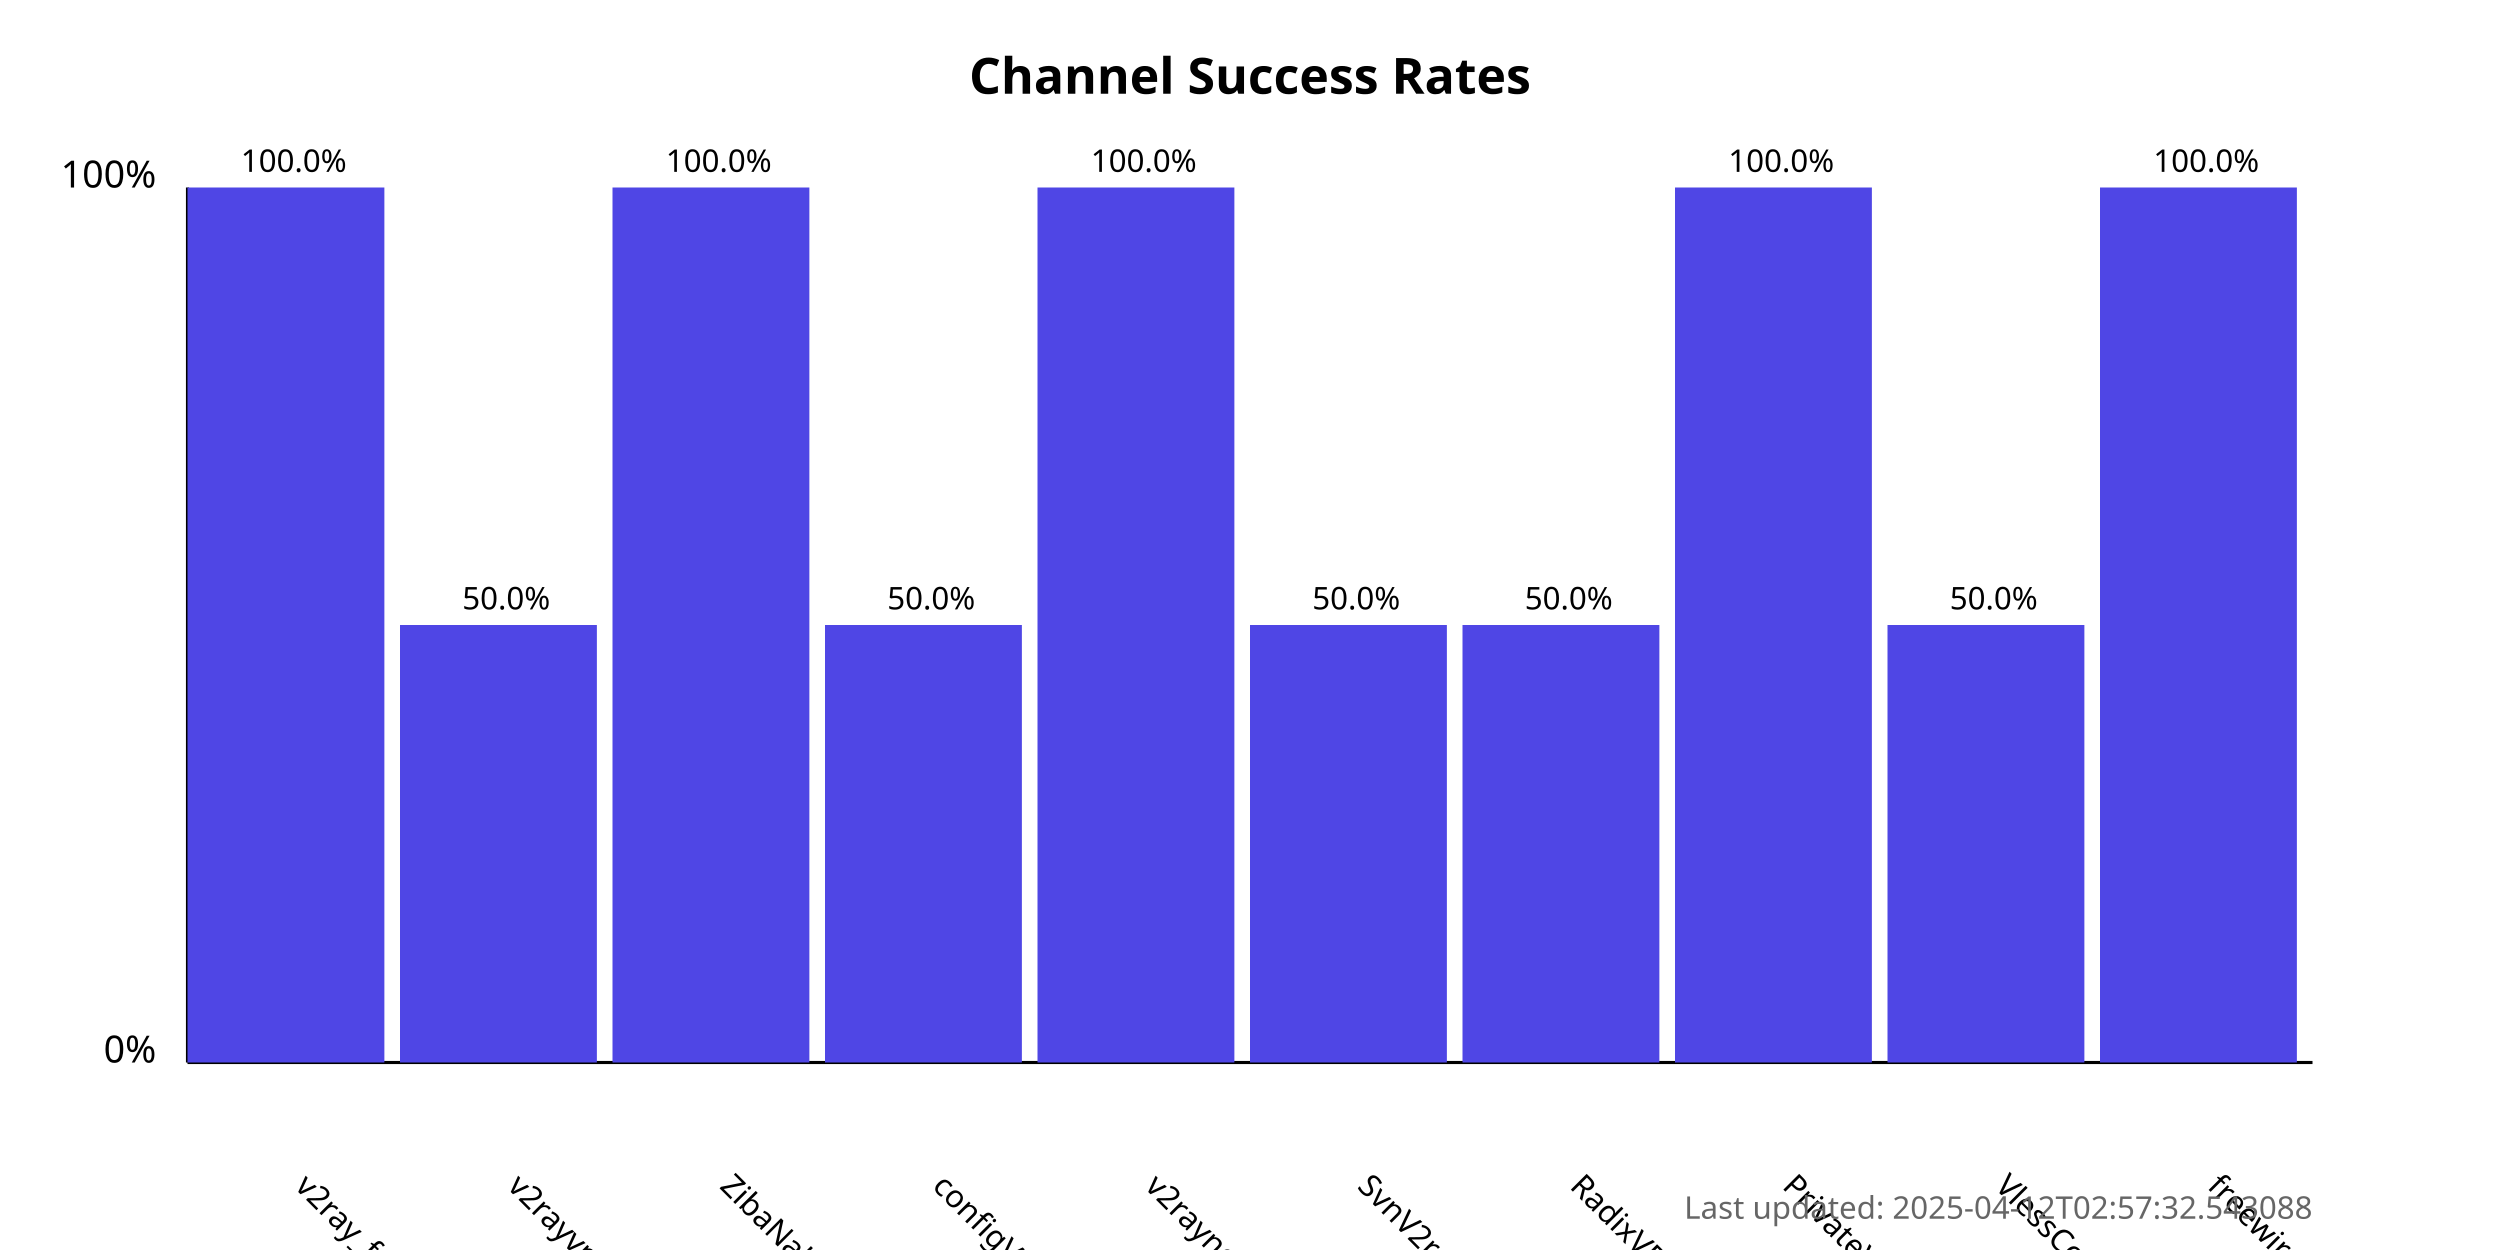
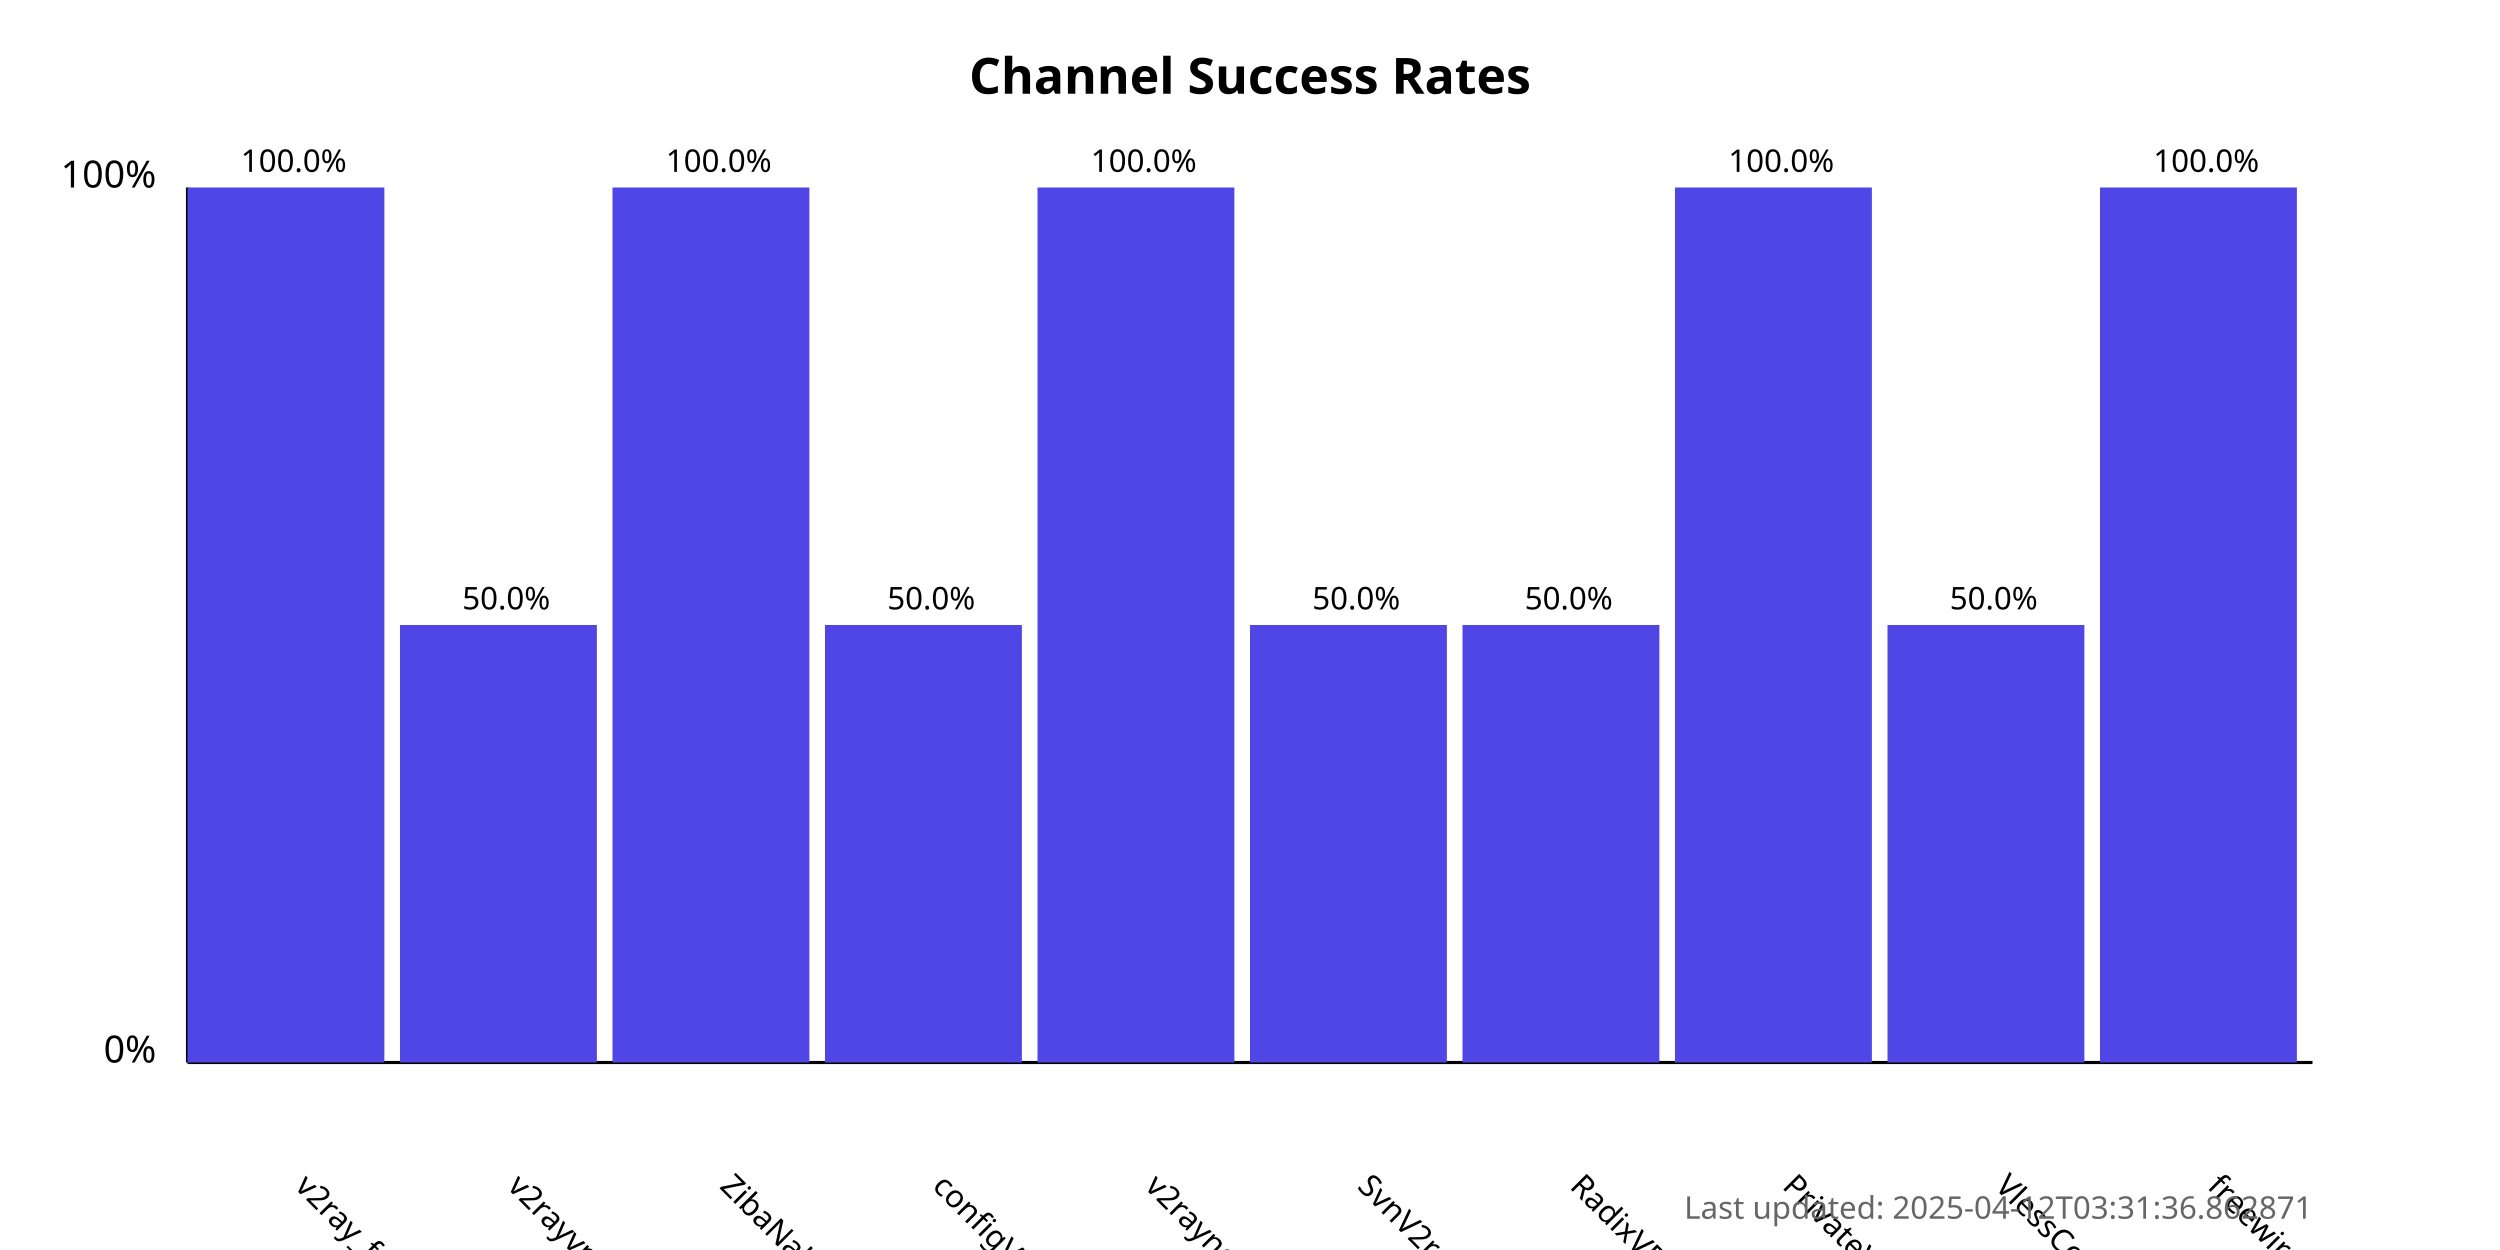
<svg xmlns="http://www.w3.org/2000/svg" width="800" height="400">
  <style>
            .chart-title { font: bold 16px sans-serif; }
            .axis-label { font: 12px sans-serif; }
            .tick-label { font: 10px sans-serif; }
            .bar { fill: #4f46e5; }
            .bar:hover { fill: #6366f1; }
            .timestamp { font: 10px sans-serif; fill: #666; }
        </style>
  <text x="400.0" y="30" text-anchor="middle" class="chart-title">
            Channel Success Rates
        </text>
  <line x1="60" y1="340" x2="60" y2="60" stroke="black" stroke-width="1" />
  <line x1="60" y1="340" x2="740" y2="340" stroke="black" stroke-width="1" />
  <text x="50" y="340" text-anchor="end" class="axis-label">0%</text>
  <text x="50" y="60" text-anchor="end" class="axis-label">100%</text>
  <g>
    <rect x="60" y="60.0" width="63.0" height="280.0" class="bar" />
    <text x="94.0" y="380" transform="rotate(45, 94.0, 380)" text-anchor="start" class="tick-label">
                v2ray_free_conf
            </text>
    <text x="94.0" y="55.0" text-anchor="middle" class="tick-label">
                100.0%
            </text>
  </g>
  <g>
    <rect x="128.0" y="200.0" width="63.0" height="140.0" class="bar" />
    <text x="162.0" y="380" transform="rotate(45, 162.0, 380)" text-anchor="start" class="tick-label">
                v2rayvpno
            </text>
    <text x="162.0" y="195.0" text-anchor="middle" class="tick-label">
                50.0%
            </text>
  </g>
  <g>
    <rect x="196.0" y="60.0" width="63.0" height="280.0" class="bar" />
    <text x="230.0" y="380" transform="rotate(45, 230.0, 380)" text-anchor="start" class="tick-label">
                ZibaNabz
            </text>
    <text x="230.0" y="55.0" text-anchor="middle" class="tick-label">
                100.0%
            </text>
  </g>
  <g>
    <rect x="264.0" y="200.0" width="63.0" height="140.0" class="bar" />
    <text x="298.0" y="380" transform="rotate(45, 298.0, 380)" text-anchor="start" class="tick-label">
                configV2rayForFree
            </text>
    <text x="298.0" y="195.0" text-anchor="middle" class="tick-label">
                50.0%
            </text>
  </g>
  <g>
    <rect x="332.0" y="60.0" width="63.0" height="280.0" class="bar" />
    <text x="366.0" y="380" transform="rotate(45, 366.0, 380)" text-anchor="start" class="tick-label">
                v2rayngvpn
            </text>
    <text x="366.0" y="55.0" text-anchor="middle" class="tick-label">
                100.0%
            </text>
  </g>
  <g>
    <rect x="400.0" y="200.0" width="63.0" height="140.0" class="bar" />
    <text x="434.0" y="380" transform="rotate(45, 434.0, 380)" text-anchor="start" class="tick-label">
                SvnV2ray
            </text>
    <text x="434.0" y="195.0" text-anchor="middle" class="tick-label">
                50.0%
            </text>
  </g>
  <g>
    <rect x="468.0" y="200.0" width="63.0" height="140.0" class="bar" />
    <text x="502.0" y="380" transform="rotate(45, 502.0, 380)" text-anchor="start" class="tick-label">
                RadixVPN
            </text>
    <text x="502.0" y="195.0" text-anchor="middle" class="tick-label">
                50.0%
            </text>
  </g>
  <g>
    <rect x="536.0" y="60.0" width="63.0" height="280.0" class="bar" />
    <text x="570.0" y="380" transform="rotate(45, 570.0, 380)" text-anchor="start" class="tick-label">
                PrivateVPNs
            </text>
    <text x="570.0" y="55.0" text-anchor="middle" class="tick-label">
                100.0%
            </text>
  </g>
  <g>
    <rect x="604.0" y="200.0" width="63.0" height="140.0" class="bar" />
    <text x="638.0" y="380" transform="rotate(45, 638.0, 380)" text-anchor="start" class="tick-label">
                VlessConfig
            </text>
    <text x="638.0" y="195.0" text-anchor="middle" class="tick-label">
                50.0%
            </text>
  </g>
  <g>
    <rect x="672.0" y="60.0" width="63.0" height="280.0" class="bar" />
    <text x="706.0" y="380" transform="rotate(45, 706.0, 380)" text-anchor="start" class="tick-label">
                freewireguard
            </text>
    <text x="706.0" y="55.0" text-anchor="middle" class="tick-label">
                100.0%
            </text>
  </g>
  <text x="740" y="390" text-anchor="end" class="timestamp">
-             Last updated: 2025-04-12T02:57:32.543088
+             Last updated: 2025-04-12T03:31:36.862871
        </text>
</svg>
